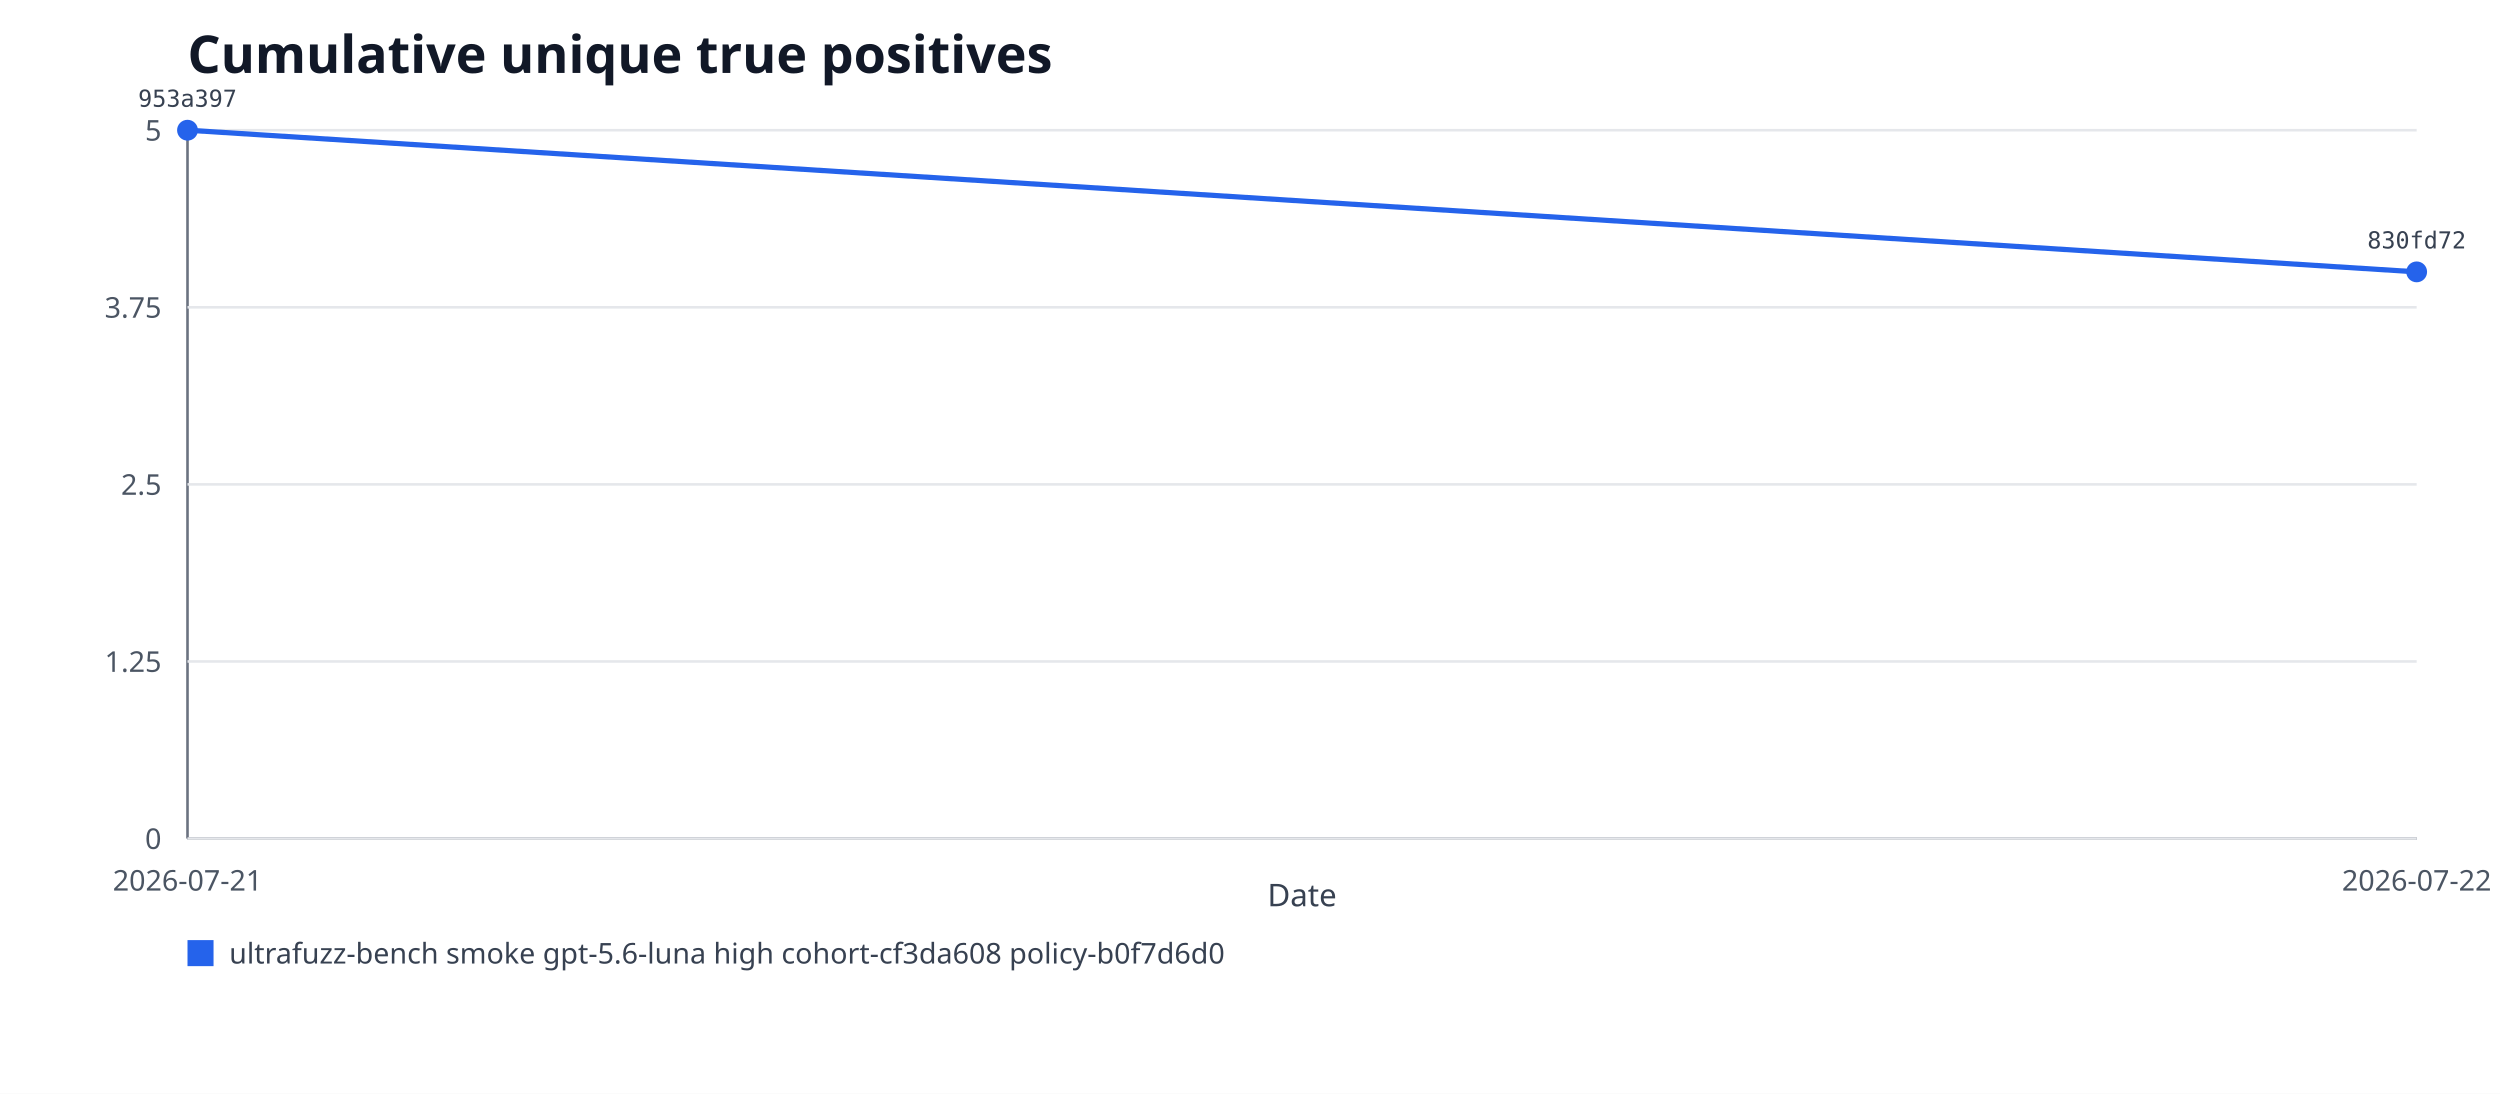
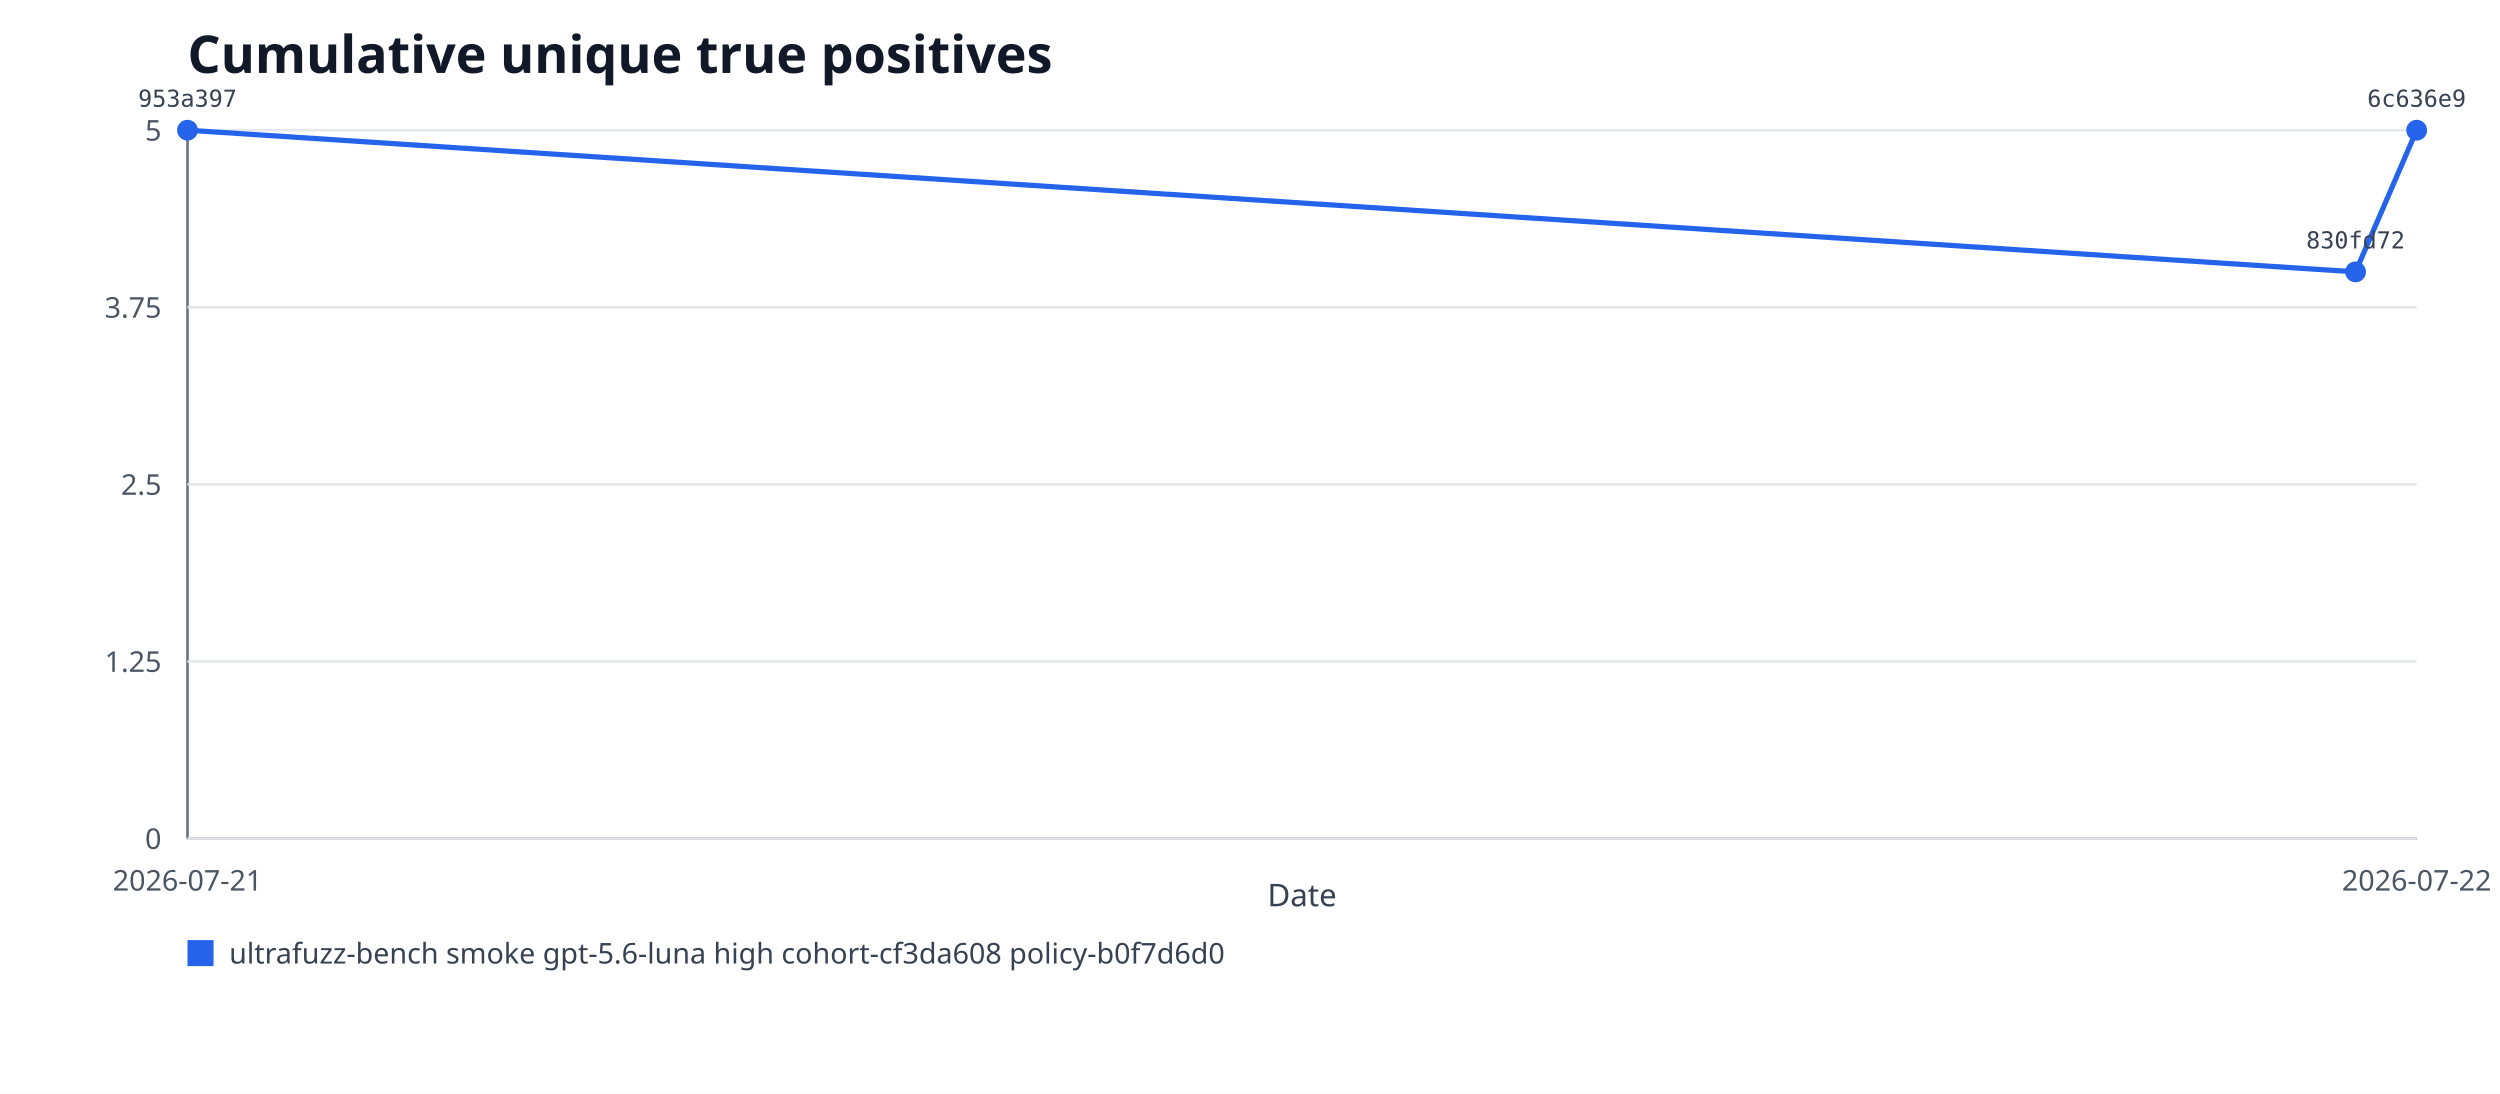
<svg xmlns="http://www.w3.org/2000/svg" xmlns:xlink="http://www.w3.org/1999/xlink" viewBox="0 0 960 420" role="img" aria-labelledby="title desc">
  <rect width="960" height="420" fill="#ffffff" />
  <text x="72" y="28" font-family="system-ui, sans-serif" font-size="20" font-weight="600" fill="#111827">Cumulative unique true positives</text>
  <line x1="72" y1="50" x2="72" y2="322" stroke="#6b7280" />
  <line x1="72" y1="322" x2="928" y2="322" stroke="#6b7280" />
  <line x1="72" y1="322" x2="928" y2="322" stroke="#e5e7eb" />
  <text x="62" y="326" text-anchor="end" font-family="system-ui, sans-serif" font-size="11" fill="#4b5563">0</text>
  <line x1="72" y1="254" x2="928" y2="254" stroke="#e5e7eb" />
  <text x="62" y="258" text-anchor="end" font-family="system-ui, sans-serif" font-size="11" fill="#4b5563">1.25</text>
  <line x1="72" y1="186" x2="928" y2="186" stroke="#e5e7eb" />
  <text x="62" y="190" text-anchor="end" font-family="system-ui, sans-serif" font-size="11" fill="#4b5563">2.5</text>
  <line x1="72" y1="118" x2="928" y2="118" stroke="#e5e7eb" />
  <text x="62" y="122" text-anchor="end" font-family="system-ui, sans-serif" font-size="11" fill="#4b5563">3.75</text>
  <line x1="72" y1="50" x2="928" y2="50" stroke="#e5e7eb" />
  <text x="62" y="54" text-anchor="end" font-family="system-ui, sans-serif" font-size="11" fill="#4b5563">5</text>
-   <polyline fill="none" stroke="#2563eb" stroke-width="2" points="72,50 928,104.4" />
+   <polyline fill="none" stroke="#2563eb" stroke-width="2" points="72,50 904.53,104.4 928,50" />
  <a href="https://github.com/monad-developers/ultrafuzz/commit/953a397a860307d3061eef2cad69c80d09ef20f5" xlink:href="https://github.com/monad-developers/ultrafuzz/commit/953a397a860307d3061eef2cad69c80d09ef20f5">
    <circle cx="72" cy="50" r="4" fill="#2563eb" />
    <text x="72" y="41" text-anchor="middle" font-family="ui-monospace, monospace" font-size="9" fill="#374151">953a397</text>
  </a>
  <a href="https://github.com/monad-developers/ultrafuzz/commit/830fd725b8163a0ebc53d829f1e059651568740d" xlink:href="https://github.com/monad-developers/ultrafuzz/commit/830fd725b8163a0ebc53d829f1e059651568740d">
-     <circle cx="928" cy="104.4" r="4" fill="#2563eb" />
-     <text x="928" y="95.4" text-anchor="middle" font-family="ui-monospace, monospace" font-size="9" fill="#374151">830fd72</text>
+     <circle cx="904.53" cy="104.4" r="4" fill="#2563eb" />
+     <text x="904.53" y="95.4" text-anchor="middle" font-family="ui-monospace, monospace" font-size="9" fill="#374151">830fd72</text>
+   </a>
+   <a href="https://github.com/monad-developers/ultrafuzz/commit/6c636e98bd601f7af300007f79ff79811cbd3c95" xlink:href="https://github.com/monad-developers/ultrafuzz/commit/6c636e98bd601f7af300007f79ff79811cbd3c95">
+     <circle cx="928" cy="50" r="4" fill="#2563eb" />
+     <text x="928" y="41" text-anchor="middle" font-family="ui-monospace, monospace" font-size="9" fill="#374151">6c636e9</text>
  </a>
  <text x="72" y="342" text-anchor="middle" font-family="system-ui, sans-serif" font-size="11" fill="#4b5563">2026-07-21</text>
  <text x="928" y="342" text-anchor="middle" font-family="system-ui, sans-serif" font-size="11" fill="#4b5563">2026-07-22</text>
  <rect x="72" y="361" width="10" height="10" fill="#2563eb" />
  <text x="88" y="370" font-family="system-ui, sans-serif" font-size="11" fill="#374151">ultrafuzz-bench smoke gpt-5.6-luna high cohort-cf3da608 policy-b0f7d6d0</text>
  <text x="500" y="348" text-anchor="middle" font-family="system-ui, sans-serif" font-size="12" fill="#374151">Date</text>
</svg>
